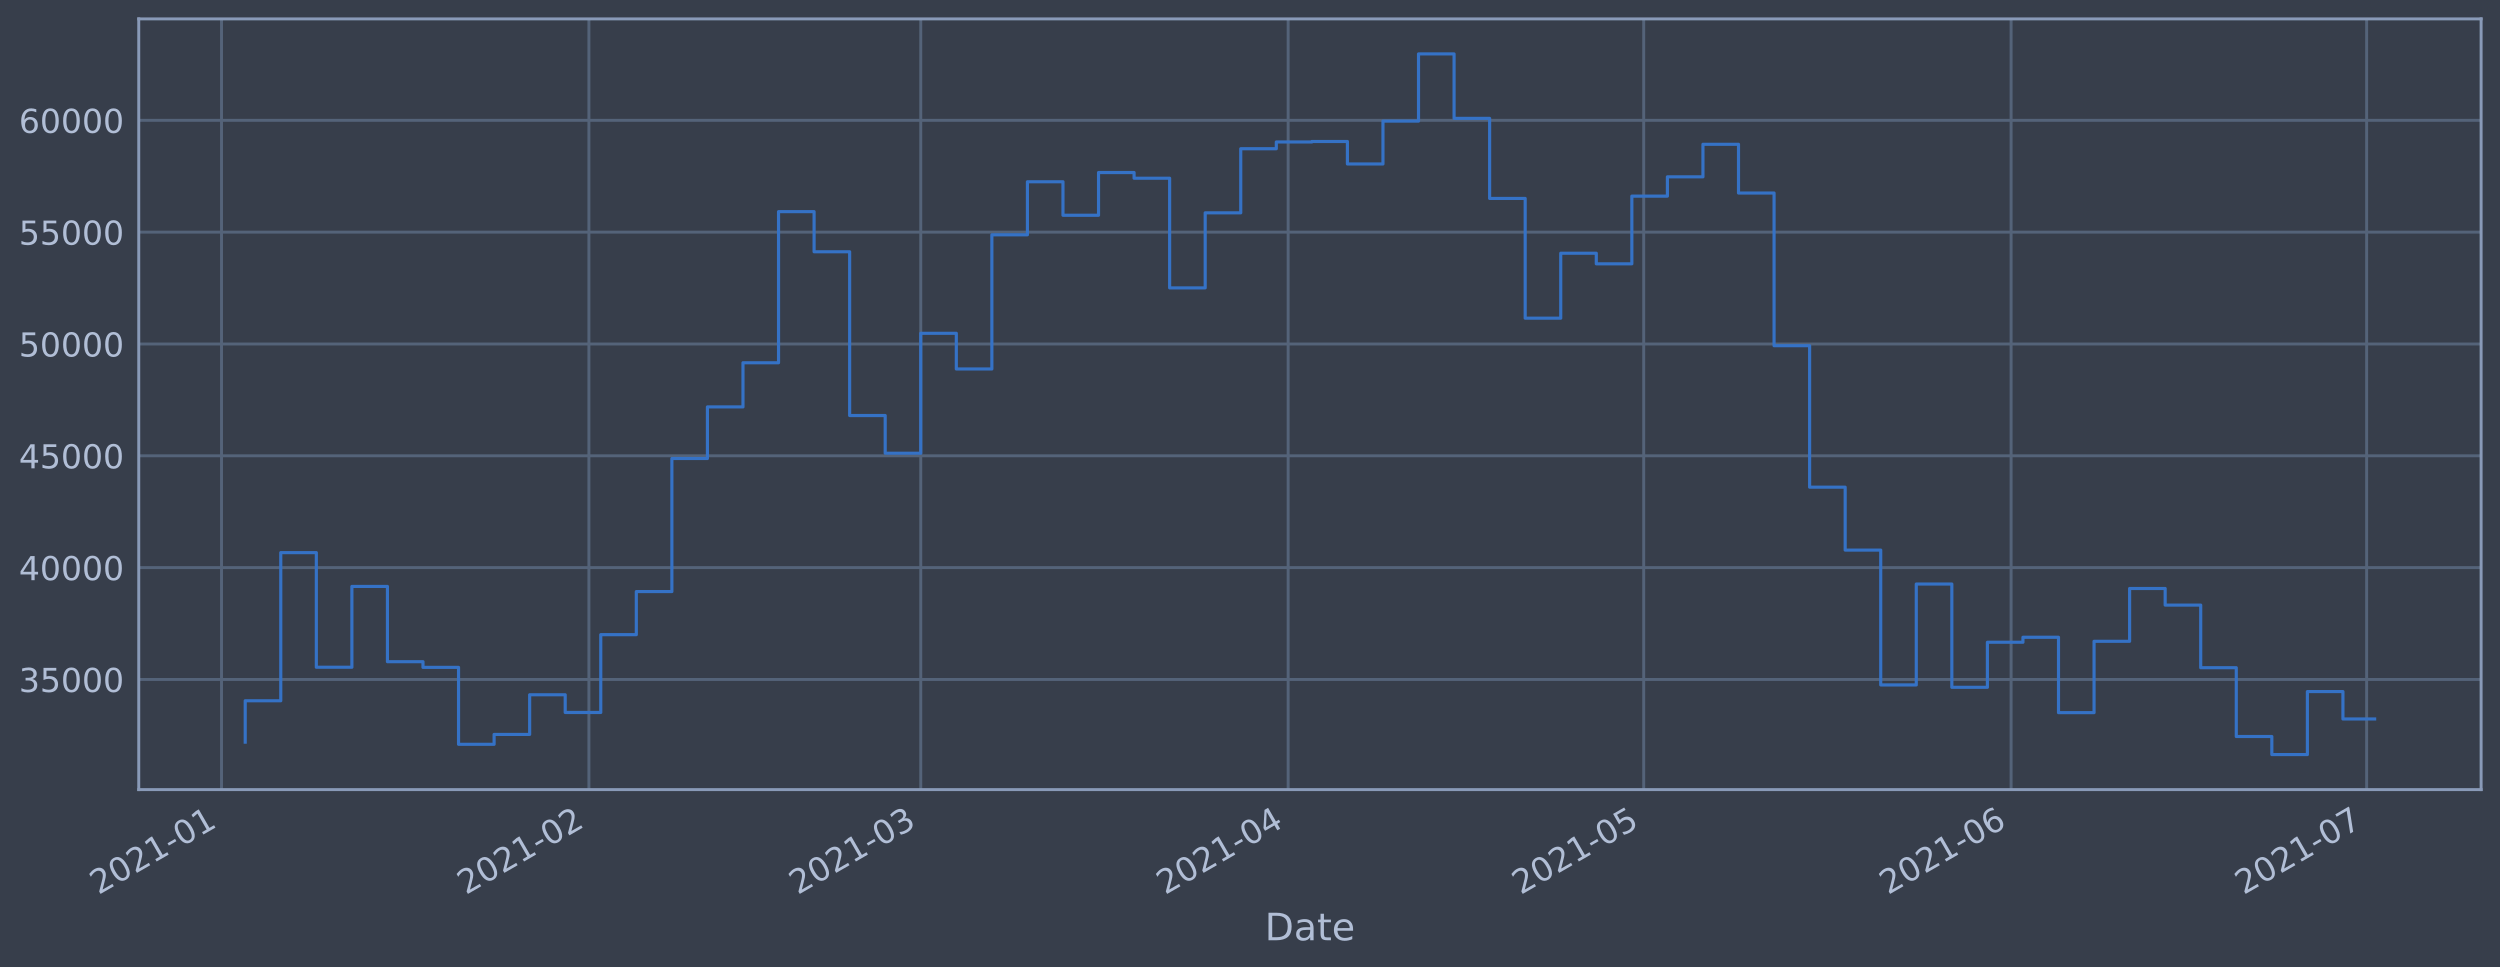
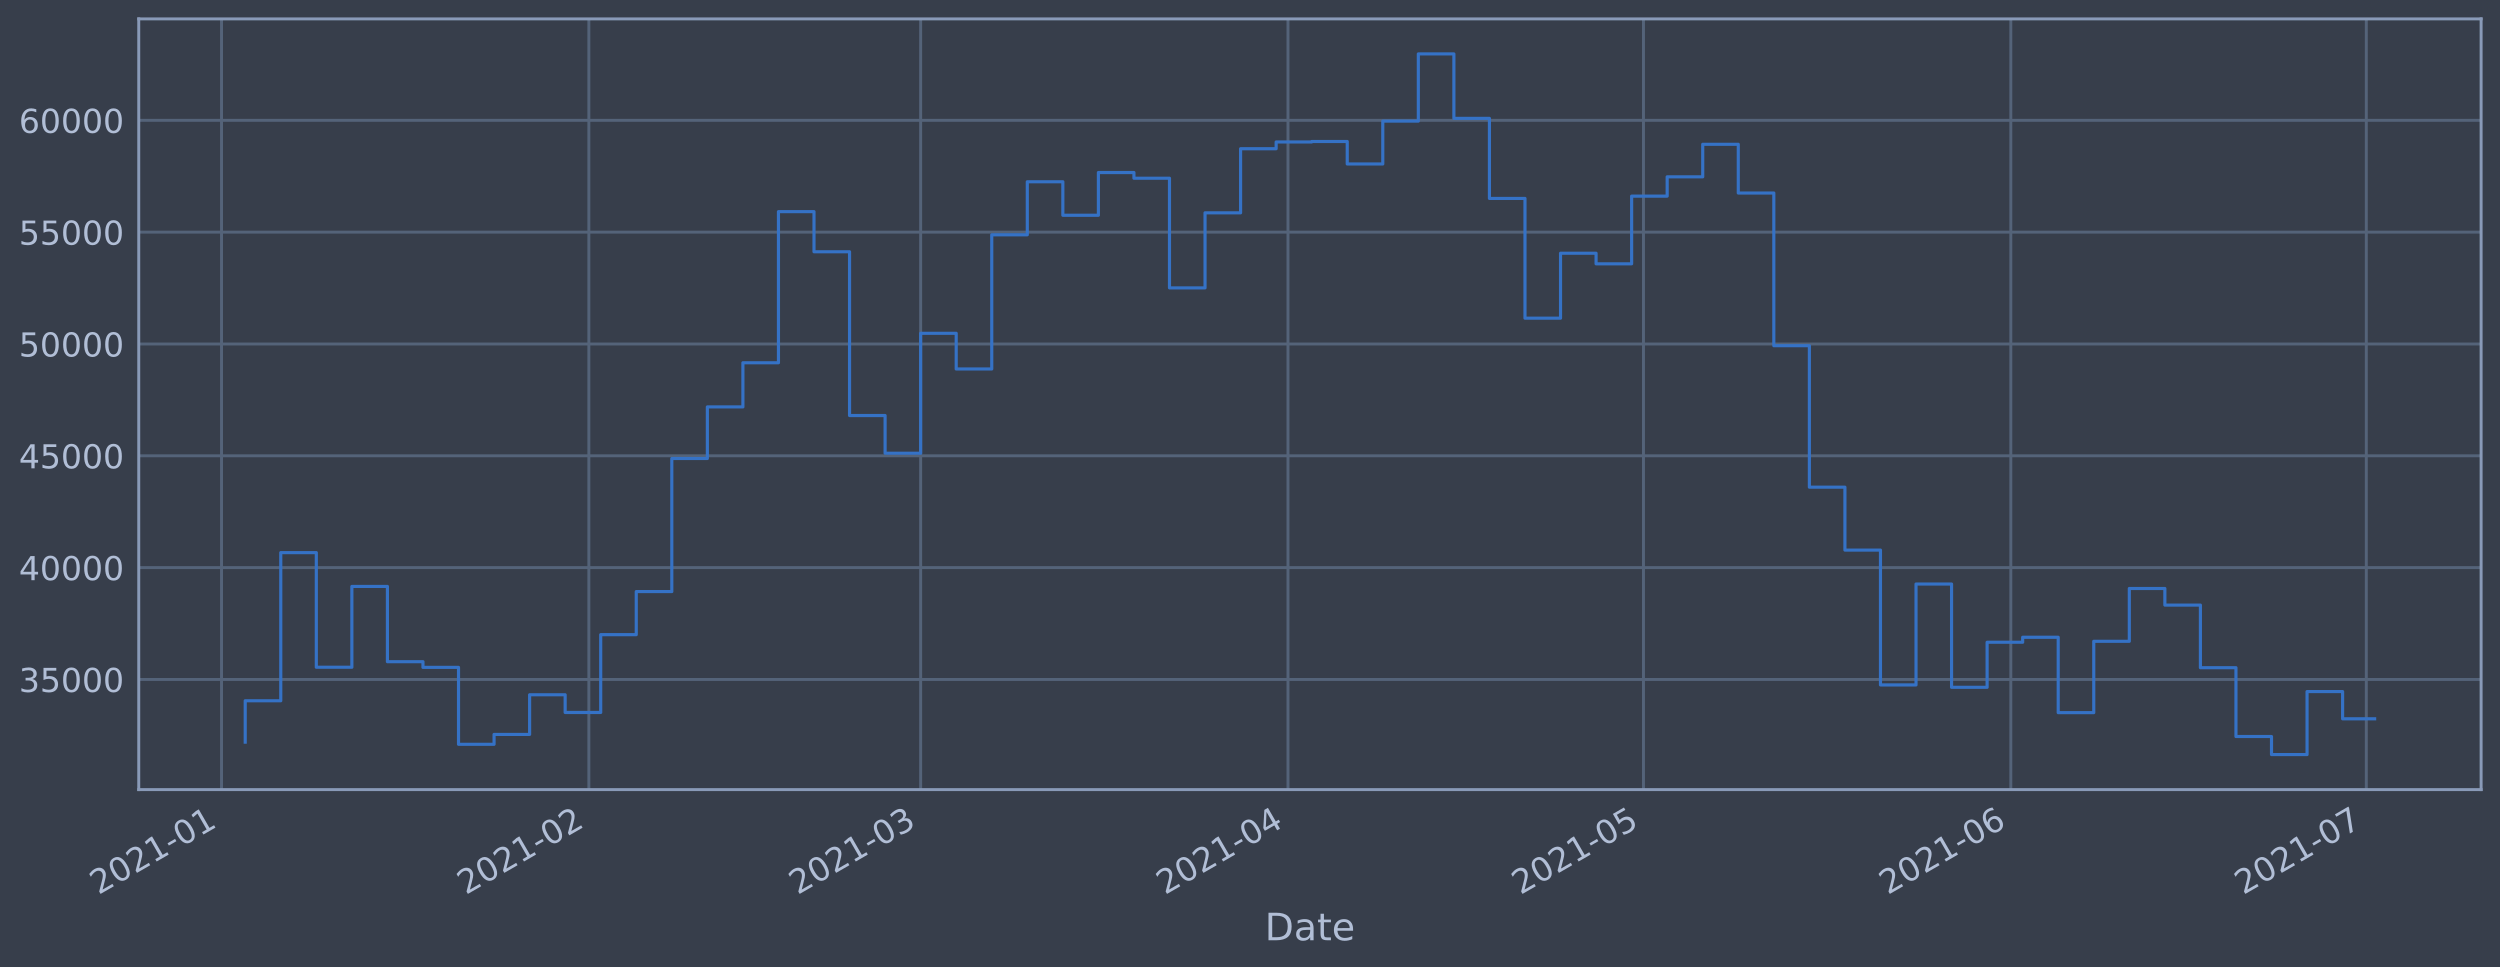
<svg xmlns="http://www.w3.org/2000/svg" xmlns:xlink="http://www.w3.org/1999/xlink" height="368.58pt" version="1.1" viewBox="0 0 952.884 368.58" width="952.884pt">
  <defs>
    <style type="text/css">*{stroke-linecap:butt;stroke-linejoin:round;}</style>
  </defs>
  <g id="figure_1">
    <g id="patch_1">
      <path d="M 0 368.58  L 952.884 368.58  L 952.884 0  L 0 0  z " style="fill:#373e4b;" />
    </g>
    <g id="axes_1">
      <g id="patch_2">
        <path d="M 52.884 300.96  L 945.684 300.96  L 945.684 7.2  L 52.884 7.2  z " style="fill:#373e4b;" />
      </g>
      <g id="matplotlib.axis_1">
        <g id="xtick_1">
          <g id="line2d_1">
-             <path clip-path="url(#p1e598f7c1a)" d="M 84.431 300.96  L 84.431 7.2  " style="fill:none;stroke:#546379;stroke-linecap:square;stroke-width:1.12;" />
+             <path clip-path="url(#p3d0f4c546d)" d="M 84.433 300.96  L 84.433 7.2  " style="fill:none;stroke:#546379;stroke-linecap:square;stroke-width:1.12;" />
          </g>
          <g id="line2d_2" />
          <g id="text_1">
-             <g style="fill:#b1bed6;" transform="translate(37.5278 341.1745)rotate(-30)scale(0.126 -0.126)">
+             <g style="fill:#b1bed6;" transform="translate(37.52923 341.1745)rotate(-30)scale(0.126 -0.126)">
              <defs>
                <path d="M 1228 531  L 3431 531  L 3431 0  L 469 0  L 469 531  Q 828 903 1448 1529  Q 2069 2156 2228 2338  Q 2531 2678 2651 2914  Q 2772 3150 2772 3378  Q 2772 3750 2511 3984  Q 2250 4219 1831 4219  Q 1534 4219 1204 4116  Q 875 4013 500 3803  L 500 4441  Q 881 4594 1212 4672  Q 1544 4750 1819 4750  Q 2544 4750 2975 4387  Q 3406 4025 3406 3419  Q 3406 3131 3298 2873  Q 3191 2616 2906 2266  Q 2828 2175 2409 1742  Q 1991 1309 1228 531  z " id="DejaVuSans-32" transform="scale(0.015625)" />
                <path d="M 2034 4250  Q 1547 4250 1301 3770  Q 1056 3291 1056 2328  Q 1056 1369 1301 889  Q 1547 409 2034 409  Q 2525 409 2770 889  Q 3016 1369 3016 2328  Q 3016 3291 2770 3770  Q 2525 4250 2034 4250  z M 2034 4750  Q 2819 4750 3233 4129  Q 3647 3509 3647 2328  Q 3647 1150 3233 529  Q 2819 -91 2034 -91  Q 1250 -91 836 529  Q 422 1150 422 2328  Q 422 3509 836 4129  Q 1250 4750 2034 4750  z " id="DejaVuSans-30" transform="scale(0.015625)" />
                <path d="M 794 531  L 1825 531  L 1825 4091  L 703 3866  L 703 4441  L 1819 4666  L 2450 4666  L 2450 531  L 3481 531  L 3481 0  L 794 0  L 794 531  z " id="DejaVuSans-31" transform="scale(0.015625)" />
                <path d="M 313 2009  L 1997 2009  L 1997 1497  L 313 1497  L 313 2009  z " id="DejaVuSans-2d" transform="scale(0.015625)" />
              </defs>
              <use xlink:href="#DejaVuSans-32" />
              <use x="63.623" xlink:href="#DejaVuSans-30" />
              <use x="127.246" xlink:href="#DejaVuSans-32" />
              <use x="190.869" xlink:href="#DejaVuSans-31" />
              <use x="254.492" xlink:href="#DejaVuSans-2d" />
              <use x="290.576" xlink:href="#DejaVuSans-30" />
              <use x="354.199" xlink:href="#DejaVuSans-31" />
            </g>
          </g>
        </g>
        <g id="xtick_2">
          <g id="line2d_3">
-             <path clip-path="url(#p1e598f7c1a)" d="M 224.466 300.96  L 224.466 7.2  " style="fill:none;stroke:#546379;stroke-linecap:square;stroke-width:1.12;" />
+             <path clip-path="url(#p3d0f4c546d)" d="M 224.445 300.96  L 224.445 7.2  " style="fill:none;stroke:#546379;stroke-linecap:square;stroke-width:1.12;" />
          </g>
          <g id="line2d_4" />
          <g id="text_2">
-             <g style="fill:#b1bed6;" transform="translate(177.5625 341.1745)rotate(-30)scale(0.126 -0.126)">
+             <g style="fill:#b1bed6;" transform="translate(177.5417 341.1745)rotate(-30)scale(0.126 -0.126)">
              <use xlink:href="#DejaVuSans-32" />
              <use x="63.623" xlink:href="#DejaVuSans-30" />
              <use x="127.246" xlink:href="#DejaVuSans-32" />
              <use x="190.869" xlink:href="#DejaVuSans-31" />
              <use x="254.492" xlink:href="#DejaVuSans-2d" />
              <use x="290.576" xlink:href="#DejaVuSans-30" />
              <use x="354.199" xlink:href="#DejaVuSans-32" />
            </g>
          </g>
        </g>
        <g id="xtick_3">
          <g id="line2d_5">
-             <path clip-path="url(#p1e598f7c1a)" d="M 350.949 300.96  L 350.949 7.2  " style="fill:none;stroke:#546379;stroke-linecap:square;stroke-width:1.12;" />
+             <path clip-path="url(#p3d0f4c546d)" d="M 350.908 300.96  L 350.908 7.2  " style="fill:none;stroke:#546379;stroke-linecap:square;stroke-width:1.12;" />
          </g>
          <g id="line2d_6" />
          <g id="text_3">
-             <g style="fill:#b1bed6;" transform="translate(304.0454 341.1745)rotate(-30)scale(0.126 -0.126)">
+             <g style="fill:#b1bed6;" transform="translate(304.0046 341.1745)rotate(-30)scale(0.126 -0.126)">
              <defs>
                <path d="M 2597 2516  Q 3050 2419 3304 2112  Q 3559 1806 3559 1356  Q 3559 666 3084 287  Q 2609 -91 1734 -91  Q 1441 -91 1130 -33  Q 819 25 488 141  L 488 750  Q 750 597 1062 519  Q 1375 441 1716 441  Q 2309 441 2620 675  Q 2931 909 2931 1356  Q 2931 1769 2642 2001  Q 2353 2234 1838 2234  L 1294 2234  L 1294 2753  L 1863 2753  Q 2328 2753 2575 2939  Q 2822 3125 2822 3475  Q 2822 3834 2567 4026  Q 2313 4219 1838 4219  Q 1578 4219 1281 4162  Q 984 4106 628 3988  L 628 4550  Q 988 4650 1302 4700  Q 1616 4750 1894 4750  Q 2613 4750 3031 4423  Q 3450 4097 3450 3541  Q 3450 3153 3228 2886  Q 3006 2619 2597 2516  z " id="DejaVuSans-33" transform="scale(0.015625)" />
              </defs>
              <use xlink:href="#DejaVuSans-32" />
              <use x="63.623" xlink:href="#DejaVuSans-30" />
              <use x="127.246" xlink:href="#DejaVuSans-32" />
              <use x="190.869" xlink:href="#DejaVuSans-31" />
              <use x="254.492" xlink:href="#DejaVuSans-2d" />
              <use x="290.576" xlink:href="#DejaVuSans-30" />
              <use x="354.199" xlink:href="#DejaVuSans-33" />
            </g>
          </g>
        </g>
        <g id="xtick_4">
          <g id="line2d_7">
-             <path clip-path="url(#p1e598f7c1a)" d="M 490.983 300.96  L 490.983 7.2  " style="fill:none;stroke:#546379;stroke-linecap:square;stroke-width:1.12;" />
+             <path clip-path="url(#p3d0f4c546d)" d="M 490.92 300.96  L 490.92 7.2  " style="fill:none;stroke:#546379;stroke-linecap:square;stroke-width:1.12;" />
          </g>
          <g id="line2d_8" />
          <g id="text_4">
-             <g style="fill:#b1bed6;" transform="translate(444.08 341.1745)rotate(-30)scale(0.126 -0.126)">
+             <g style="fill:#b1bed6;" transform="translate(444.0171 341.1745)rotate(-30)scale(0.126 -0.126)">
              <defs>
                <path d="M 2419 4116  L 825 1625  L 2419 1625  L 2419 4116  z M 2253 4666  L 3047 4666  L 3047 1625  L 3713 1625  L 3713 1100  L 3047 1100  L 3047 0  L 2419 0  L 2419 1100  L 313 1100  L 313 1709  L 2253 4666  z " id="DejaVuSans-34" transform="scale(0.015625)" />
              </defs>
              <use xlink:href="#DejaVuSans-32" />
              <use x="63.623" xlink:href="#DejaVuSans-30" />
              <use x="127.246" xlink:href="#DejaVuSans-32" />
              <use x="190.869" xlink:href="#DejaVuSans-31" />
              <use x="254.492" xlink:href="#DejaVuSans-2d" />
              <use x="290.576" xlink:href="#DejaVuSans-30" />
              <use x="354.199" xlink:href="#DejaVuSans-34" />
            </g>
          </g>
        </g>
        <g id="xtick_5">
          <g id="line2d_9">
-             <path clip-path="url(#p1e598f7c1a)" d="M 626.501 300.96  L 626.501 7.2  " style="fill:none;stroke:#546379;stroke-linecap:square;stroke-width:1.12;" />
+             <path clip-path="url(#p3d0f4c546d)" d="M 626.416 300.96  L 626.416 7.2  " style="fill:none;stroke:#546379;stroke-linecap:square;stroke-width:1.12;" />
          </g>
          <g id="line2d_10" />
          <g id="text_5">
-             <g style="fill:#b1bed6;" transform="translate(579.5974 341.1745)rotate(-30)scale(0.126 -0.126)">
+             <g style="fill:#b1bed6;" transform="translate(579.513 341.1745)rotate(-30)scale(0.126 -0.126)">
              <defs>
                <path d="M 691 4666  L 3169 4666  L 3169 4134  L 1269 4134  L 1269 2991  Q 1406 3038 1543 3061  Q 1681 3084 1819 3084  Q 2600 3084 3056 2656  Q 3513 2228 3513 1497  Q 3513 744 3044 326  Q 2575 -91 1722 -91  Q 1428 -91 1123 -41  Q 819 9 494 109  L 494 744  Q 775 591 1075 516  Q 1375 441 1709 441  Q 2250 441 2565 725  Q 2881 1009 2881 1497  Q 2881 1984 2565 2268  Q 2250 2553 1709 2553  Q 1456 2553 1204 2497  Q 953 2441 691 2322  L 691 4666  z " id="DejaVuSans-35" transform="scale(0.015625)" />
              </defs>
              <use xlink:href="#DejaVuSans-32" />
              <use x="63.623" xlink:href="#DejaVuSans-30" />
              <use x="127.246" xlink:href="#DejaVuSans-32" />
              <use x="190.869" xlink:href="#DejaVuSans-31" />
              <use x="254.492" xlink:href="#DejaVuSans-2d" />
              <use x="290.576" xlink:href="#DejaVuSans-30" />
              <use x="354.199" xlink:href="#DejaVuSans-35" />
            </g>
          </g>
        </g>
        <g id="xtick_6">
          <g id="line2d_11">
-             <path clip-path="url(#p1e598f7c1a)" d="M 766.535 300.96  L 766.535 7.2  " style="fill:none;stroke:#546379;stroke-linecap:square;stroke-width:1.12;" />
+             <path clip-path="url(#p3d0f4c546d)" d="M 766.429 300.96  L 766.429 7.2  " style="fill:none;stroke:#546379;stroke-linecap:square;stroke-width:1.12;" />
          </g>
          <g id="line2d_12" />
          <g id="text_6">
-             <g style="fill:#b1bed6;" transform="translate(719.6321 341.1745)rotate(-30)scale(0.126 -0.126)">
+             <g style="fill:#b1bed6;" transform="translate(719.5255 341.1745)rotate(-30)scale(0.126 -0.126)">
              <defs>
                <path d="M 2113 2584  Q 1688 2584 1439 2293  Q 1191 2003 1191 1497  Q 1191 994 1439 701  Q 1688 409 2113 409  Q 2538 409 2786 701  Q 3034 994 3034 1497  Q 3034 2003 2786 2293  Q 2538 2584 2113 2584  z M 3366 4563  L 3366 3988  Q 3128 4100 2886 4159  Q 2644 4219 2406 4219  Q 1781 4219 1451 3797  Q 1122 3375 1075 2522  Q 1259 2794 1537 2939  Q 1816 3084 2150 3084  Q 2853 3084 3261 2657  Q 3669 2231 3669 1497  Q 3669 778 3244 343  Q 2819 -91 2113 -91  Q 1303 -91 875 529  Q 447 1150 447 2328  Q 447 3434 972 4092  Q 1497 4750 2381 4750  Q 2619 4750 2861 4703  Q 3103 4656 3366 4563  z " id="DejaVuSans-36" transform="scale(0.015625)" />
              </defs>
              <use xlink:href="#DejaVuSans-32" />
              <use x="63.623" xlink:href="#DejaVuSans-30" />
              <use x="127.246" xlink:href="#DejaVuSans-32" />
              <use x="190.869" xlink:href="#DejaVuSans-31" />
              <use x="254.492" xlink:href="#DejaVuSans-2d" />
              <use x="290.576" xlink:href="#DejaVuSans-30" />
              <use x="354.199" xlink:href="#DejaVuSans-36" />
            </g>
          </g>
        </g>
        <g id="xtick_7">
          <g id="line2d_13">
-             <path clip-path="url(#p1e598f7c1a)" d="M 902.053 300.96  L 902.053 7.2  " style="fill:none;stroke:#546379;stroke-linecap:square;stroke-width:1.12;" />
+             <path clip-path="url(#p3d0f4c546d)" d="M 901.925 300.96  L 901.925 7.2  " style="fill:none;stroke:#546379;stroke-linecap:square;stroke-width:1.12;" />
          </g>
          <g id="line2d_14" />
          <g id="text_7">
-             <g style="fill:#b1bed6;" transform="translate(855.1495 341.1745)rotate(-30)scale(0.126 -0.126)">
+             <g style="fill:#b1bed6;" transform="translate(855.0214 341.1745)rotate(-30)scale(0.126 -0.126)">
              <defs>
                <path d="M 525 4666  L 3525 4666  L 3525 4397  L 1831 0  L 1172 0  L 2766 4134  L 525 4134  L 525 4666  z " id="DejaVuSans-37" transform="scale(0.015625)" />
              </defs>
              <use xlink:href="#DejaVuSans-32" />
              <use x="63.623" xlink:href="#DejaVuSans-30" />
              <use x="127.246" xlink:href="#DejaVuSans-32" />
              <use x="190.869" xlink:href="#DejaVuSans-31" />
              <use x="254.492" xlink:href="#DejaVuSans-2d" />
              <use x="290.576" xlink:href="#DejaVuSans-30" />
              <use x="354.199" xlink:href="#DejaVuSans-37" />
            </g>
          </g>
        </g>
        <g id="text_8">
          <g style="fill:#b1bed6;" transform="translate(482.0746 358.3856)scale(0.144 -0.144)">
            <defs>
              <path d="M 1259 4147  L 1259 519  L 2022 519  Q 2988 519 3436 956  Q 3884 1394 3884 2338  Q 3884 3275 3436 3711  Q 2988 4147 2022 4147  L 1259 4147  z M 628 4666  L 1925 4666  Q 3281 4666 3915 4102  Q 4550 3538 4550 2338  Q 4550 1131 3912 565  Q 3275 0 1925 0  L 628 0  L 628 4666  z " id="DejaVuSans-44" transform="scale(0.015625)" />
              <path d="M 2194 1759  Q 1497 1759 1228 1600  Q 959 1441 959 1056  Q 959 750 1161 570  Q 1363 391 1709 391  Q 2188 391 2477 730  Q 2766 1069 2766 1631  L 2766 1759  L 2194 1759  z M 3341 1997  L 3341 0  L 2766 0  L 2766 531  Q 2569 213 2275 61  Q 1981 -91 1556 -91  Q 1019 -91 701 211  Q 384 513 384 1019  Q 384 1609 779 1909  Q 1175 2209 1959 2209  L 2766 2209  L 2766 2266  Q 2766 2663 2505 2880  Q 2244 3097 1772 3097  Q 1472 3097 1187 3025  Q 903 2953 641 2809  L 641 3341  Q 956 3463 1253 3523  Q 1550 3584 1831 3584  Q 2591 3584 2966 3190  Q 3341 2797 3341 1997  z " id="DejaVuSans-61" transform="scale(0.015625)" />
              <path d="M 1172 4494  L 1172 3500  L 2356 3500  L 2356 3053  L 1172 3053  L 1172 1153  Q 1172 725 1289 603  Q 1406 481 1766 481  L 2356 481  L 2356 0  L 1766 0  Q 1100 0 847 248  Q 594 497 594 1153  L 594 3053  L 172 3053  L 172 3500  L 594 3500  L 594 4494  L 1172 4494  z " id="DejaVuSans-74" transform="scale(0.015625)" />
              <path d="M 3597 1894  L 3597 1613  L 953 1613  Q 991 1019 1311 708  Q 1631 397 2203 397  Q 2534 397 2845 478  Q 3156 559 3463 722  L 3463 178  Q 3153 47 2828 -22  Q 2503 -91 2169 -91  Q 1331 -91 842 396  Q 353 884 353 1716  Q 353 2575 817 3079  Q 1281 3584 2069 3584  Q 2775 3584 3186 3129  Q 3597 2675 3597 1894  z M 3022 2063  Q 3016 2534 2758 2815  Q 2500 3097 2075 3097  Q 1594 3097 1305 2825  Q 1016 2553 972 2059  L 3022 2063  z " id="DejaVuSans-65" transform="scale(0.015625)" />
            </defs>
            <use xlink:href="#DejaVuSans-44" />
            <use x="77.002" xlink:href="#DejaVuSans-61" />
            <use x="138.281" xlink:href="#DejaVuSans-74" />
            <use x="177.49" xlink:href="#DejaVuSans-65" />
          </g>
        </g>
      </g>
      <g id="matplotlib.axis_2">
        <g id="ytick_1">
          <g id="line2d_15">
-             <path clip-path="url(#p1e598f7c1a)" d="M 52.884 258.97  L 945.684 258.97  " style="fill:none;stroke:#546379;stroke-linecap:square;stroke-width:1.12;" />
+             <path clip-path="url(#p3d0f4c546d)" d="M 52.884 258.97  L 945.684 258.97  " style="fill:none;stroke:#546379;stroke-linecap:square;stroke-width:1.12;" />
          </g>
          <g id="line2d_16" />
          <g id="text_9">
            <g style="fill:#b1bed6;" transform="translate(7.2 263.7575)scale(0.126 -0.126)">
              <use xlink:href="#DejaVuSans-33" />
              <use x="63.623" xlink:href="#DejaVuSans-35" />
              <use x="127.246" xlink:href="#DejaVuSans-30" />
              <use x="190.869" xlink:href="#DejaVuSans-30" />
              <use x="254.492" xlink:href="#DejaVuSans-30" />
            </g>
          </g>
        </g>
        <g id="ytick_2">
          <g id="line2d_17">
-             <path clip-path="url(#p1e598f7c1a)" d="M 52.884 216.349  L 945.684 216.349  " style="fill:none;stroke:#546379;stroke-linecap:square;stroke-width:1.12;" />
+             <path clip-path="url(#p3d0f4c546d)" d="M 52.884 216.349  L 945.684 216.349  " style="fill:none;stroke:#546379;stroke-linecap:square;stroke-width:1.12;" />
          </g>
          <g id="line2d_18" />
          <g id="text_10">
            <g style="fill:#b1bed6;" transform="translate(7.2 221.1359)scale(0.126 -0.126)">
              <use xlink:href="#DejaVuSans-34" />
              <use x="63.623" xlink:href="#DejaVuSans-30" />
              <use x="127.246" xlink:href="#DejaVuSans-30" />
              <use x="190.869" xlink:href="#DejaVuSans-30" />
              <use x="254.492" xlink:href="#DejaVuSans-30" />
            </g>
          </g>
        </g>
        <g id="ytick_3">
          <g id="line2d_19">
-             <path clip-path="url(#p1e598f7c1a)" d="M 52.884 173.727  L 945.684 173.727  " style="fill:none;stroke:#546379;stroke-linecap:square;stroke-width:1.12;" />
+             <path clip-path="url(#p3d0f4c546d)" d="M 52.884 173.727  L 945.684 173.727  " style="fill:none;stroke:#546379;stroke-linecap:square;stroke-width:1.12;" />
          </g>
          <g id="line2d_20" />
          <g id="text_11">
            <g style="fill:#b1bed6;" transform="translate(7.2 178.5143)scale(0.126 -0.126)">
              <use xlink:href="#DejaVuSans-34" />
              <use x="63.623" xlink:href="#DejaVuSans-35" />
              <use x="127.246" xlink:href="#DejaVuSans-30" />
              <use x="190.869" xlink:href="#DejaVuSans-30" />
              <use x="254.492" xlink:href="#DejaVuSans-30" />
            </g>
          </g>
        </g>
        <g id="ytick_4">
          <g id="line2d_21">
-             <path clip-path="url(#p1e598f7c1a)" d="M 52.884 131.106  L 945.684 131.106  " style="fill:none;stroke:#546379;stroke-linecap:square;stroke-width:1.12;" />
+             <path clip-path="url(#p3d0f4c546d)" d="M 52.884 131.106  L 945.684 131.106  " style="fill:none;stroke:#546379;stroke-linecap:square;stroke-width:1.12;" />
          </g>
          <g id="line2d_22" />
          <g id="text_12">
            <g style="fill:#b1bed6;" transform="translate(7.2 135.8927)scale(0.126 -0.126)">
              <use xlink:href="#DejaVuSans-35" />
              <use x="63.623" xlink:href="#DejaVuSans-30" />
              <use x="127.246" xlink:href="#DejaVuSans-30" />
              <use x="190.869" xlink:href="#DejaVuSans-30" />
              <use x="254.492" xlink:href="#DejaVuSans-30" />
            </g>
          </g>
        </g>
        <g id="ytick_5">
          <g id="line2d_23">
-             <path clip-path="url(#p1e598f7c1a)" d="M 52.884 88.484  L 945.684 88.484  " style="fill:none;stroke:#546379;stroke-linecap:square;stroke-width:1.12;" />
+             <path clip-path="url(#p3d0f4c546d)" d="M 52.884 88.484  L 945.684 88.484  " style="fill:none;stroke:#546379;stroke-linecap:square;stroke-width:1.12;" />
          </g>
          <g id="line2d_24" />
          <g id="text_13">
            <g style="fill:#b1bed6;" transform="translate(7.2 93.27108)scale(0.126 -0.126)">
              <use xlink:href="#DejaVuSans-35" />
              <use x="63.623" xlink:href="#DejaVuSans-35" />
              <use x="127.246" xlink:href="#DejaVuSans-30" />
              <use x="190.869" xlink:href="#DejaVuSans-30" />
              <use x="254.492" xlink:href="#DejaVuSans-30" />
            </g>
          </g>
        </g>
        <g id="ytick_6">
          <g id="line2d_25">
-             <path clip-path="url(#p1e598f7c1a)" d="M 52.884 45.862  L 945.684 45.862  " style="fill:none;stroke:#546379;stroke-linecap:square;stroke-width:1.12;" />
+             <path clip-path="url(#p3d0f4c546d)" d="M 52.884 45.862  L 945.684 45.862  " style="fill:none;stroke:#546379;stroke-linecap:square;stroke-width:1.12;" />
          </g>
          <g id="line2d_26" />
          <g id="text_14">
            <g style="fill:#b1bed6;" transform="translate(7.2 50.64948)scale(0.126 -0.126)">
              <use xlink:href="#DejaVuSans-36" />
              <use x="63.623" xlink:href="#DejaVuSans-30" />
              <use x="127.246" xlink:href="#DejaVuSans-30" />
              <use x="190.869" xlink:href="#DejaVuSans-30" />
              <use x="254.492" xlink:href="#DejaVuSans-30" />
            </g>
          </g>
        </g>
      </g>
      <g id="line2d_27">
-         <path clip-path="url(#p1e598f7c1a)" d="M 93.466 282.877  L 93.466 267.097  L 107.017 267.097  L 107.017 210.635  L 120.569 210.635  L 120.569 254.325  L 134.121 254.325  L 134.121 223.522  L 147.673 223.522  L 147.673 252.211  L 161.224 252.211  L 161.224 254.376  L 174.776 254.376  L 174.776 283.693  L 188.328 283.693  L 188.328 279.925  L 201.879 279.925  L 201.879 264.816  L 215.431 264.816  L 215.431 271.562  L 228.983 271.562  L 228.983 241.904  L 242.535 241.904  L 242.535 225.486  L 256.086 225.486  L 256.086 174.766  L 269.638 174.766  L 269.638 155.1  L 283.19 155.1  L 283.19 138.265  L 296.742 138.265  L 296.742 80.672  L 310.293 80.672  L 310.293 95.956  L 323.845 95.956  L 323.845 158.38  L 337.397 158.38  L 337.397 172.756  L 350.949 172.756  L 350.949 127.034  L 364.5 127.034  L 364.5 140.639  L 378.052 140.639  L 378.052 89.494  L 391.604 89.494  L 391.604 69.276  L 405.156 69.276  L 405.156 82.051  L 418.707 82.051  L 418.707 65.759  L 432.259 65.759  L 432.259 67.93  L 445.811 67.93  L 445.811 109.725  L 459.363 109.725  L 459.363 81.12  L 472.914 81.12  L 472.914 56.687  L 486.466 56.687  L 486.466 54.12  L 500.018 54.12  L 500.018 53.926  L 513.57 53.926  L 513.57 62.497  L 527.121 62.497  L 527.121 46.162  L 540.673 46.162  L 540.673 20.553  L 554.225 20.553  L 554.225 45.12  L 567.777 45.12  L 567.777 75.63  L 581.328 75.63  L 581.328 121.276  L 594.88 121.276  L 594.88 96.526  L 608.432 96.526  L 608.432 100.553  L 621.983 100.553  L 621.983 74.756  L 635.535 74.756  L 635.535 67.401  L 649.087 67.401  L 649.087 54.994  L 662.639 54.994  L 662.639 73.567  L 676.19 73.567  L 676.19 131.766  L 689.742 131.766  L 689.742 185.693  L 703.294 185.693  L 703.294 209.663  L 716.846 209.663  L 716.846 261.063  L 730.397 261.063  L 730.397 222.605  L 743.949 222.605  L 743.949 261.974  L 757.501 261.974  L 757.501 244.798  L 771.053 244.798  L 771.053 242.898  L 784.604 242.898  L 784.604 271.63  L 798.156 271.63  L 798.156 244.44  L 811.708 244.44  L 811.708 224.304  L 825.26 224.304  L 825.26 230.628  L 838.811 230.628  L 838.811 254.502  L 852.363 254.502  L 852.363 280.728  L 865.915 280.728  L 865.915 287.607  L 879.467 287.607  L 879.467 263.602  L 893.018 263.602  L 893.018 274.045  L 905.102 274.045  " style="fill:none;stroke:#3572c6;stroke-linecap:square;stroke-width:1.2;" />
+         <path clip-path="url(#p3d0f4c546d)" d="M 93.466 282.877  L 93.466 267.097  L 107.015 267.097  L 107.015 210.635  L 120.565 210.635  L 120.565 254.325  L 134.114 254.325  L 134.114 223.522  L 147.664 223.522  L 147.664 252.211  L 161.214 252.211  L 161.214 254.376  L 174.763 254.376  L 174.763 283.693  L 188.313 283.693  L 188.313 279.925  L 201.862 279.925  L 201.862 264.816  L 215.412 264.816  L 215.412 271.562  L 228.962 271.562  L 228.962 241.904  L 242.511 241.904  L 242.511 225.486  L 256.061 225.486  L 256.061 174.766  L 269.61 174.766  L 269.61 155.1  L 283.16 155.1  L 283.16 138.265  L 296.709 138.265  L 296.709 80.672  L 310.259 80.672  L 310.259 95.956  L 323.809 95.956  L 323.809 158.38  L 337.358 158.38  L 337.358 172.756  L 350.908 172.756  L 350.908 127.034  L 364.457 127.034  L 364.457 140.639  L 378.007 140.639  L 378.007 89.494  L 391.557 89.494  L 391.557 69.276  L 405.106 69.276  L 405.106 82.051  L 418.656 82.051  L 418.656 65.759  L 432.205 65.759  L 432.205 67.93  L 445.755 67.93  L 445.755 109.725  L 459.305 109.725  L 459.305 81.12  L 472.854 81.12  L 472.854 56.687  L 486.404 56.687  L 486.404 54.12  L 499.953 54.12  L 499.953 53.926  L 513.503 53.926  L 513.503 62.497  L 527.053 62.497  L 527.053 46.162  L 540.602 46.162  L 540.602 20.553  L 554.152 20.553  L 554.152 45.12  L 567.701 45.12  L 567.701 75.63  L 581.251 75.63  L 581.251 121.276  L 594.801 121.276  L 594.801 96.526  L 608.35 96.526  L 608.35 100.553  L 621.9 100.553  L 621.9 74.756  L 635.449 74.756  L 635.449 67.401  L 648.999 67.401  L 648.999 54.994  L 662.549 54.994  L 662.549 73.567  L 676.098 73.567  L 676.098 131.766  L 689.648 131.766  L 689.648 185.693  L 703.197 185.693  L 703.197 209.663  L 716.747 209.663  L 716.747 261.063  L 730.296 261.063  L 730.296 222.605  L 743.846 222.605  L 743.846 261.974  L 757.396 261.974  L 757.396 244.798  L 770.945 244.798  L 770.945 242.898  L 784.495 242.898  L 784.495 271.63  L 798.044 271.63  L 798.044 244.44  L 811.594 244.44  L 811.594 224.304  L 825.144 224.304  L 825.144 230.628  L 838.693 230.628  L 838.693 254.502  L 852.243 254.502  L 852.243 280.728  L 865.792 280.728  L 865.792 287.607  L 879.342 287.607  L 879.342 263.602  L 892.892 263.602  L 892.892 273.974  L 905.102 273.974  " style="fill:none;stroke:#3572c6;stroke-linecap:square;stroke-width:1.2;" />
      </g>
      <g id="patch_3">
        <path d="M 52.884 300.96  L 52.884 7.2  " style="fill:none;stroke:#899ab8;stroke-linecap:square;stroke-linejoin:miter;stroke-width:1.12;" />
      </g>
      <g id="patch_4">
        <path d="M 945.684 300.96  L 945.684 7.2  " style="fill:none;stroke:#899ab8;stroke-linecap:square;stroke-linejoin:miter;stroke-width:1.12;" />
      </g>
      <g id="patch_5">
        <path d="M 52.884 300.96  L 945.684 300.96  " style="fill:none;stroke:#899ab8;stroke-linecap:square;stroke-linejoin:miter;stroke-width:1.12;" />
      </g>
      <g id="patch_6">
        <path d="M 52.884 7.2  L 945.684 7.2  " style="fill:none;stroke:#899ab8;stroke-linecap:square;stroke-linejoin:miter;stroke-width:1.12;" />
      </g>
    </g>
  </g>
  <defs>
-     <clipPath id="p1e598f7c1a">
+     <clipPath id="p3d0f4c546d">
      <rect height="293.76" width="892.8" x="52.884" y="7.2" />
    </clipPath>
  </defs>
</svg>
